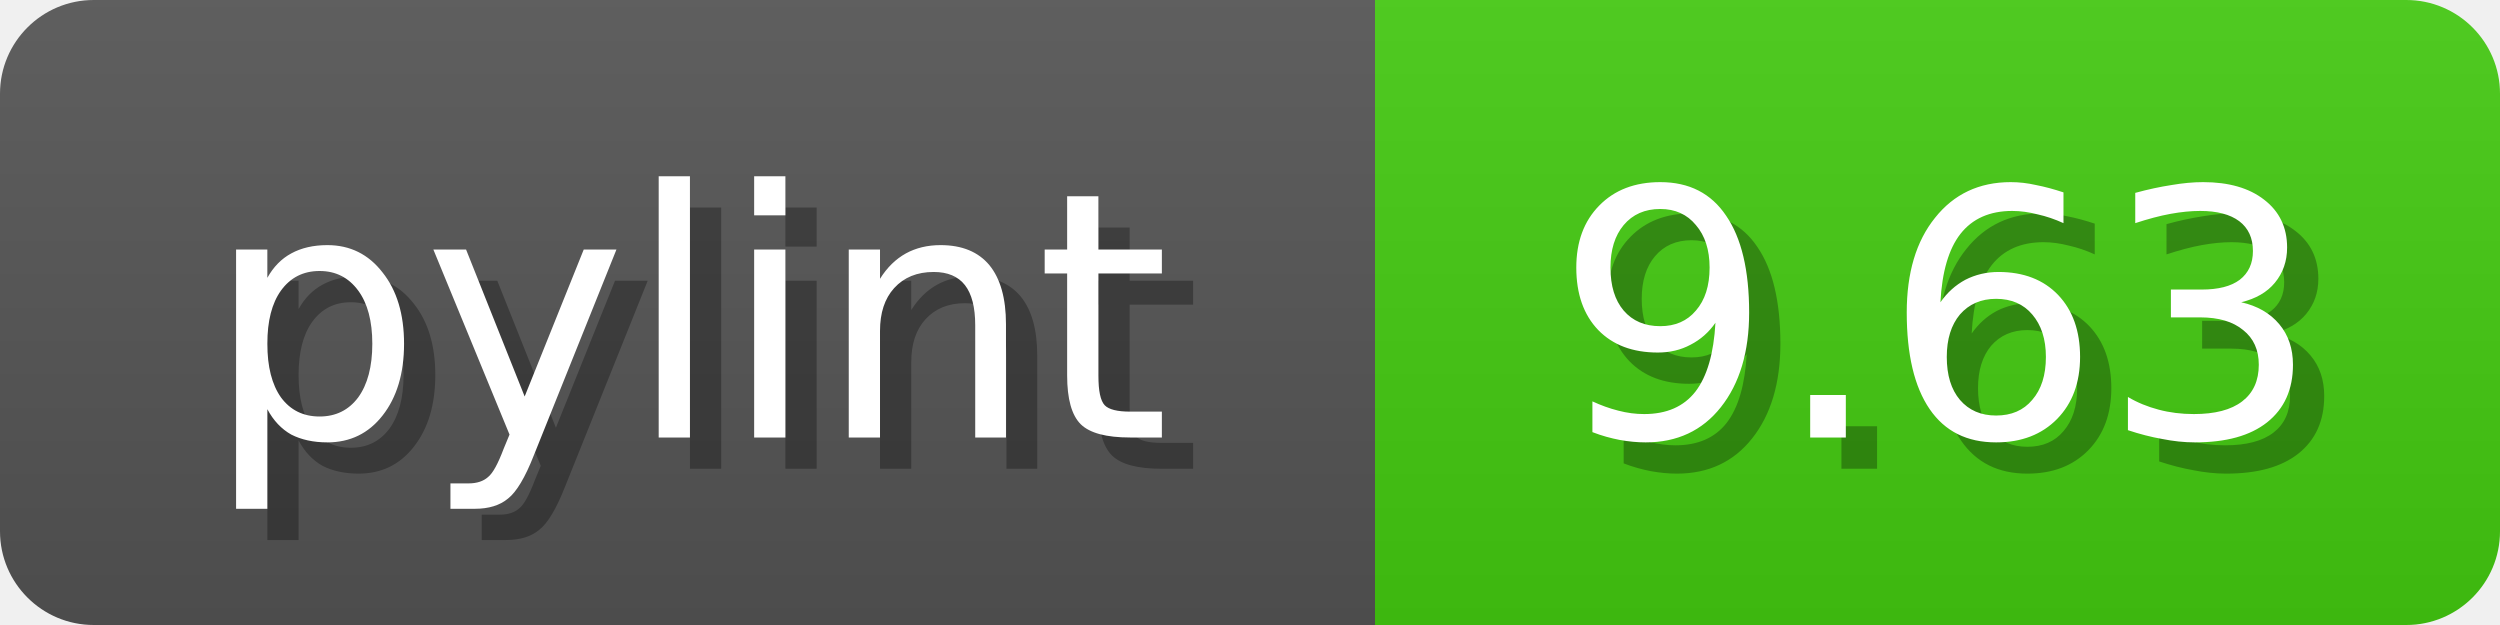
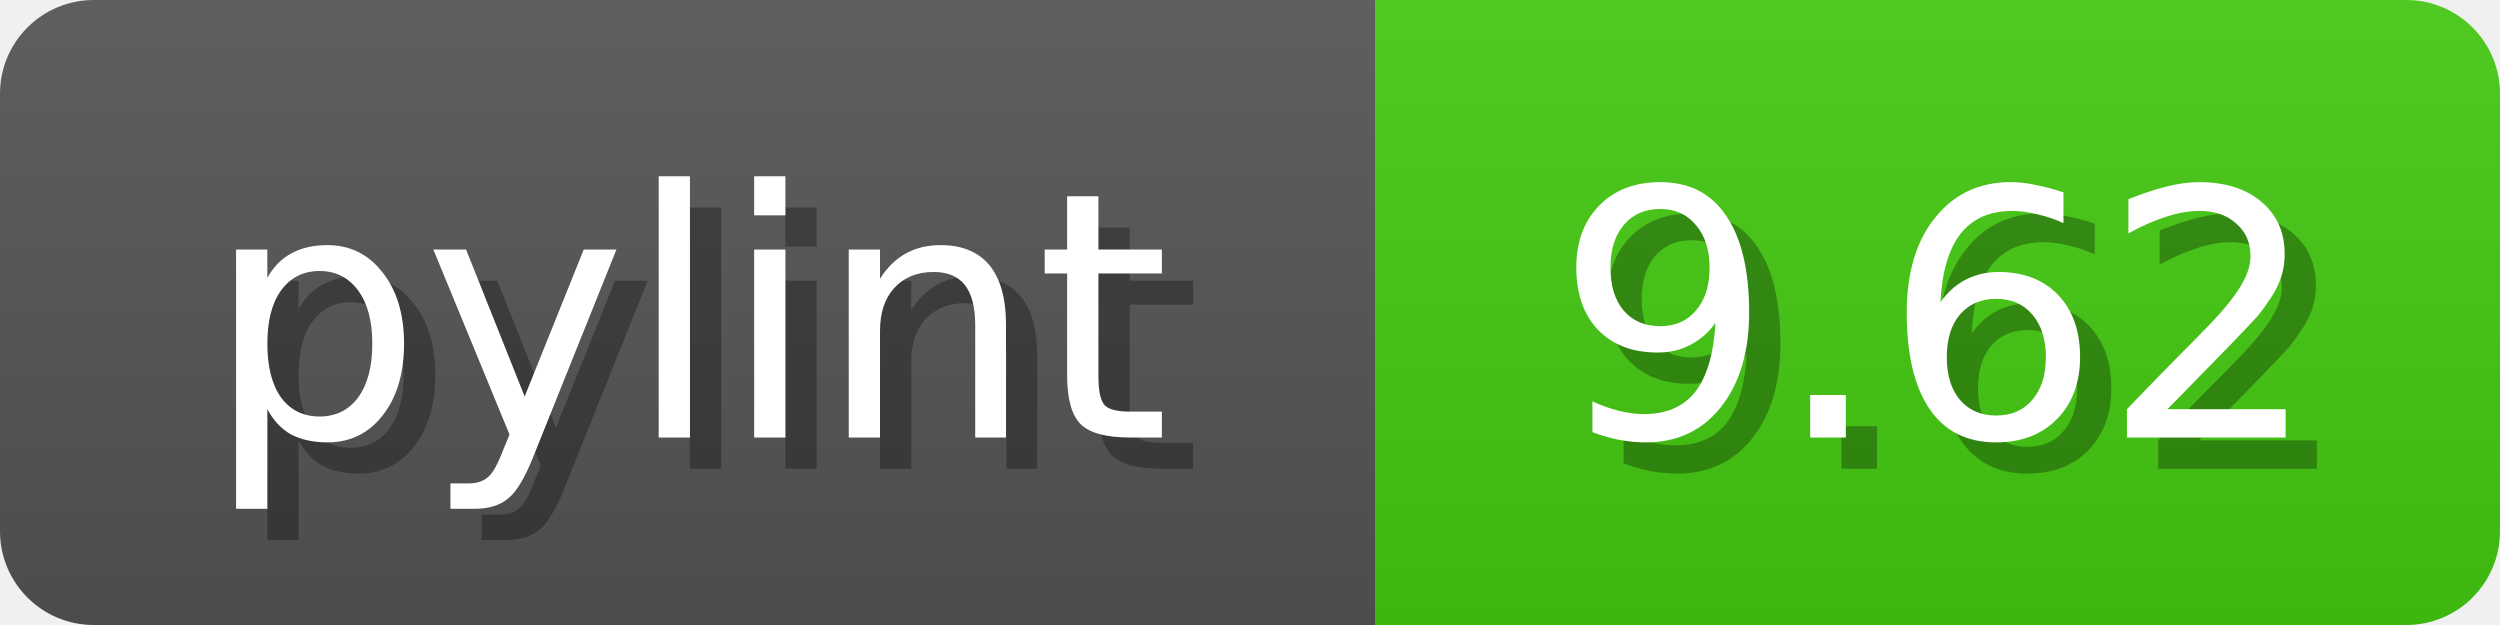
<svg xmlns="http://www.w3.org/2000/svg" width="80" height="20">
  <linearGradient id="b" x2="0" y2="100%">
    <stop offset="0" stop-color="#bbb" stop-opacity=".1" />
    <stop offset="1" stop-opacity=".1" />
  </linearGradient>
  <mask id="anybadge_1">
    <rect width="80" height="20" rx="3" fill="#fff" />
  </mask>
  <g mask="url(#anybadge_1)">
    <path fill="#555" d="M0 0h44v20H0z" />
    <path fill="#4C1" d="M44 0h36v20H44z" />
    <path fill="url(#b)" d="M0 0h80v20H0z" />
  </g>
  <g fill="#fff" text-anchor="middle" font-family="DejaVu Sans,Verdana,Geneva,sans-serif" font-size="11">
    <text x="23.0" y="15" fill="#010101" fill-opacity=".3">pylint</text>
    <text x="22.0" y="14">pylint</text>
  </g>
  <g fill="#fff" text-anchor="middle" font-family="DejaVu Sans,Verdana,Geneva,sans-serif" font-size="11">
-     <text x="63.0" y="15" fill="#010101" fill-opacity=".3">9.63</text>
-     <text x="62.0" y="14">9.63</text>
+     <text x="63.0" y="15" fill="#010101" fill-opacity=".3">9.62</text>
+     <text x="62.0" y="14">9.62</text>
  </g>
</svg>
